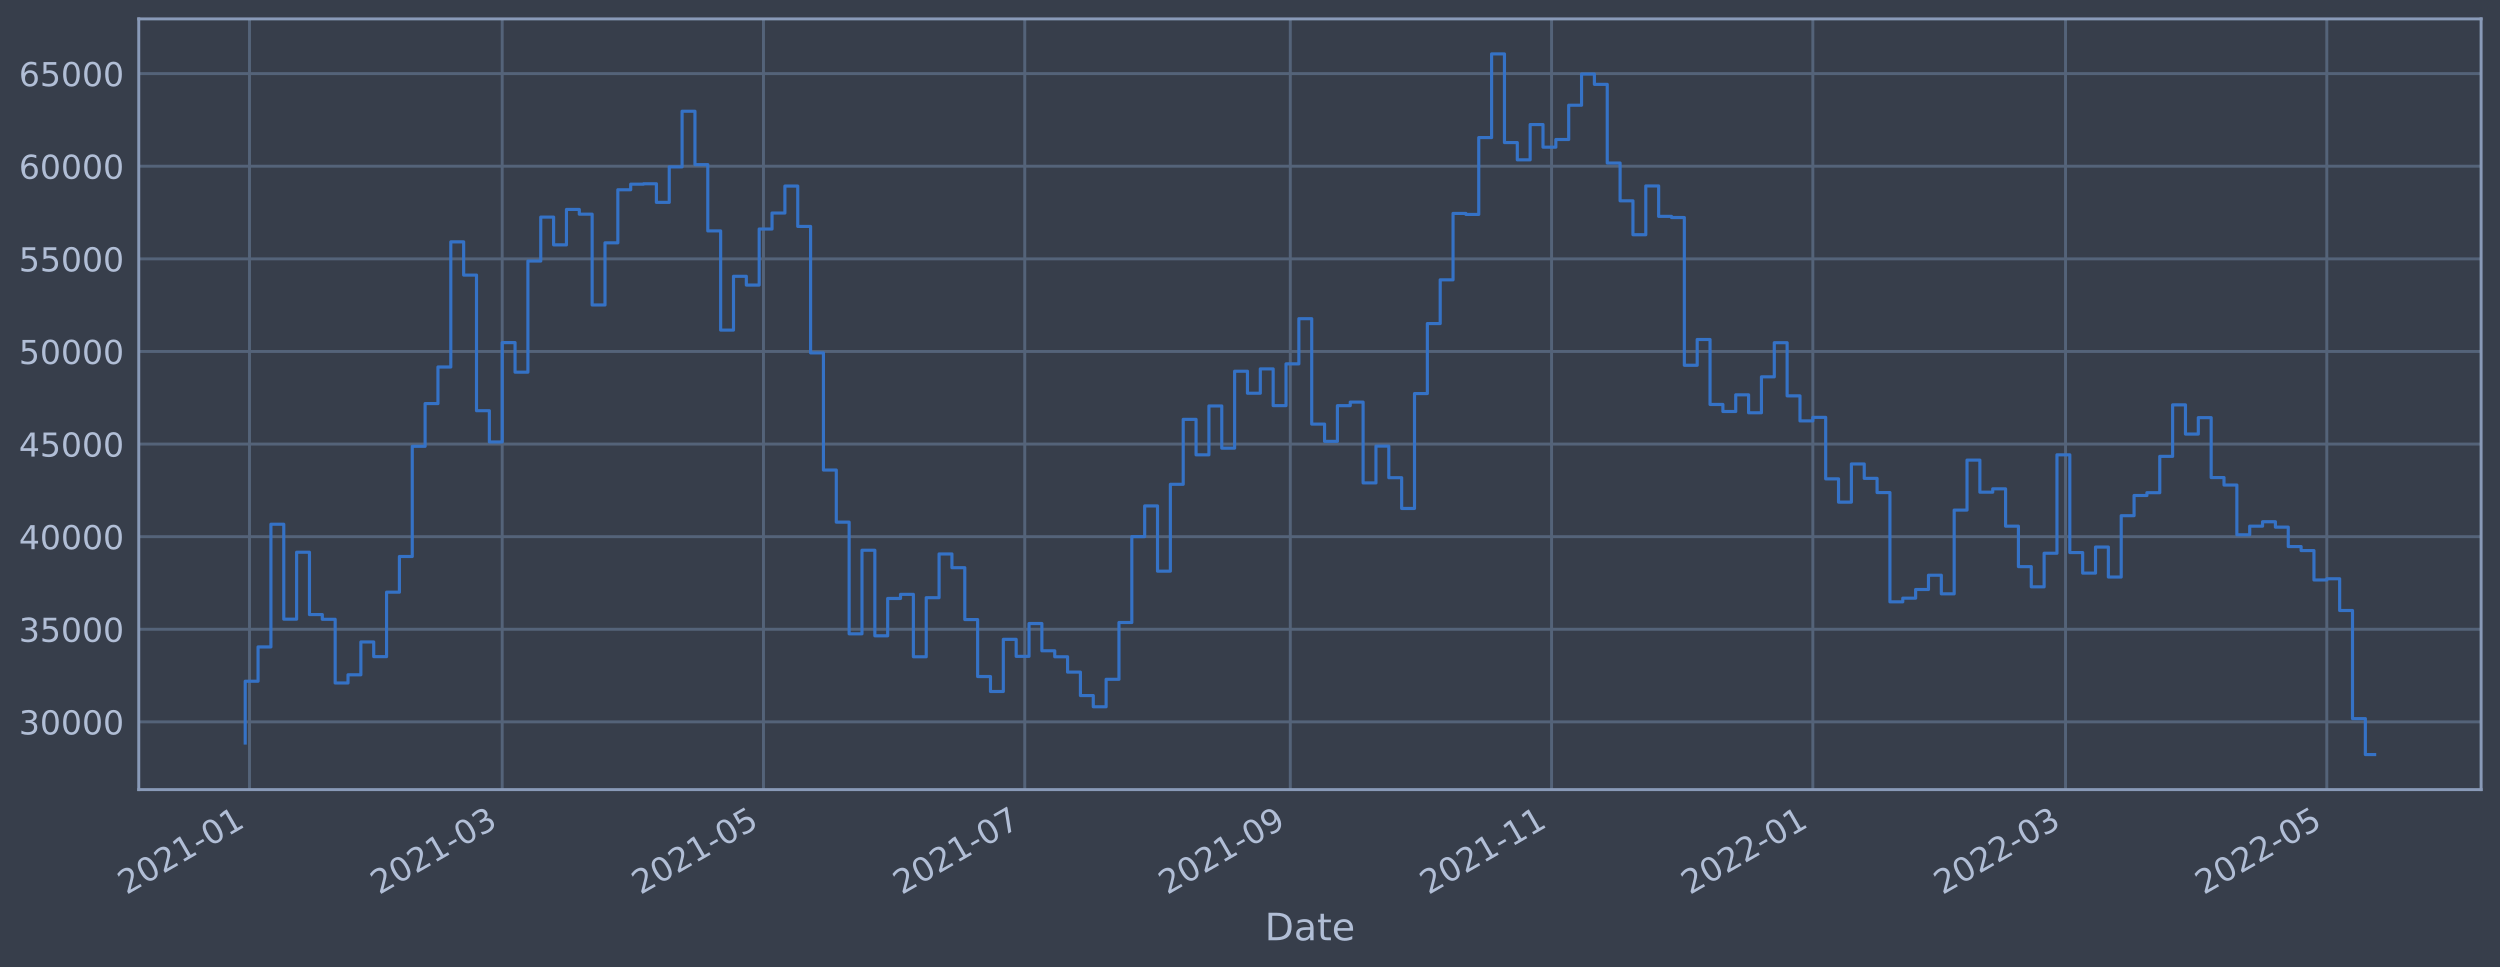
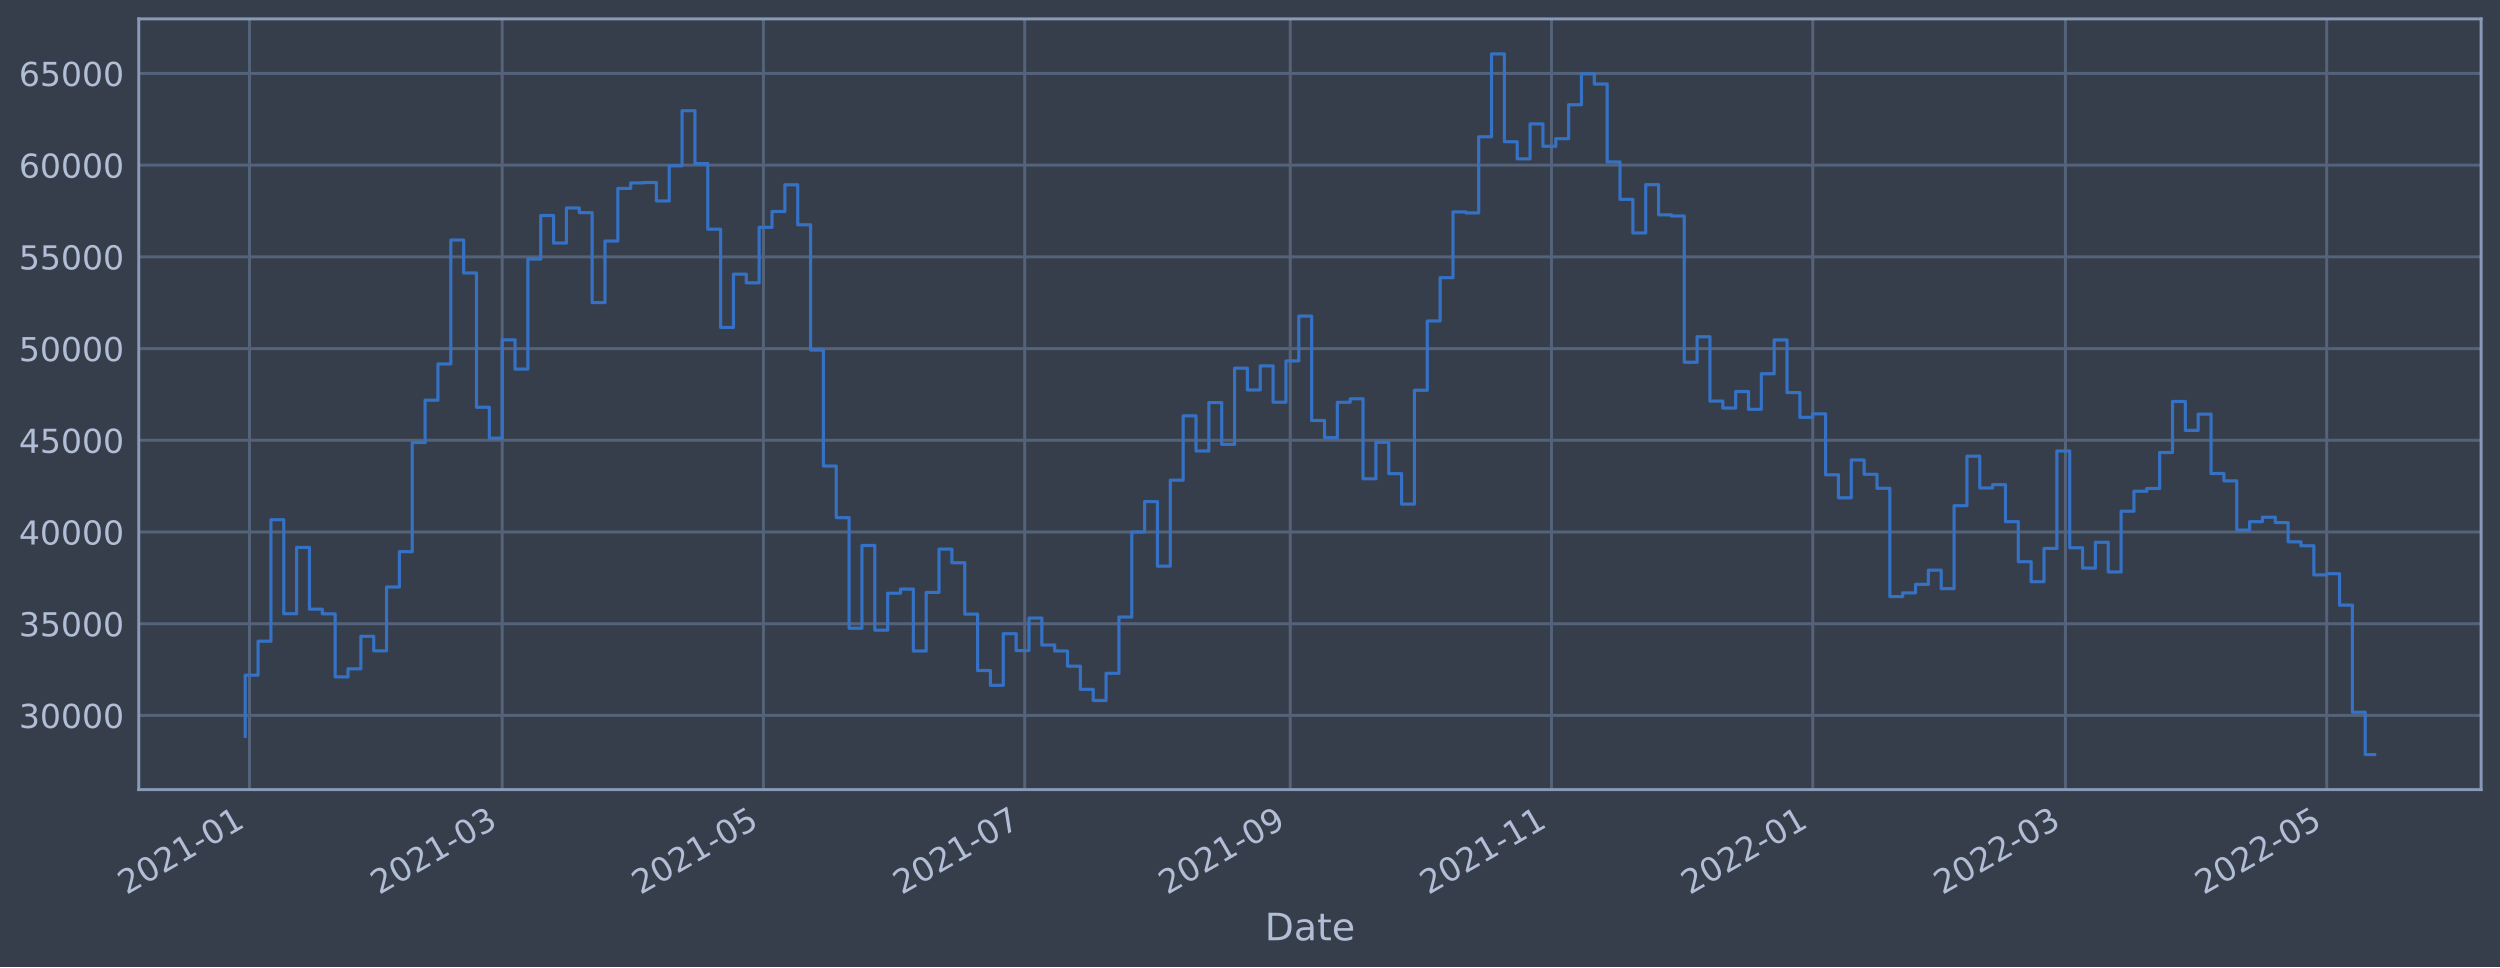
<svg xmlns="http://www.w3.org/2000/svg" xmlns:xlink="http://www.w3.org/1999/xlink" width="952.884pt" height="368.58pt" viewBox="0 0 952.884 368.58" version="1.1">
  <defs>
    <style type="text/css">*{stroke-linejoin: round; stroke-linecap: butt}</style>
  </defs>
  <g id="figure_1">
    <g id="patch_1">
      <path d="M 0 368.58  L 952.884 368.58  L 952.884 0  L 0 0  z " style="fill: #373e4b" />
    </g>
    <g id="axes_1">
      <g id="patch_2">
        <path d="M 52.884 300.96  L 945.684 300.96  L 945.684 7.2  L 52.884 7.2  z " style="fill: #373e4b" />
      </g>
      <g id="matplotlib.axis_1">
        <g id="xtick_1">
          <g id="line2d_1">
-             <path d="M 95.098 300.96  L 95.098 7.2  " clip-path="url(#p8a7391a0d3)" style="fill: none; stroke: #546379; stroke-width: 1.12; stroke-linecap: square" />
+             <path d="M 95.098 300.96  L 95.098 7.2  " clip-path="url(#p2699e6cc40)" style="fill: none; stroke: #546379; stroke-width: 1.12; stroke-linecap: square" />
          </g>
          <g id="line2d_2" />
          <g id="text_1">
-             <g style="fill: #b1bed6" transform="translate(48.19481 341.1745)rotate(-30)scale(0.126 -0.126)">
+             <g style="fill: #b1bed6" transform="translate(48.19472 341.1745)rotate(-30)scale(0.126 -0.126)">
              <defs>
                <path id="DejaVuSans-32" d="M 1228 531  L 3431 531  L 3431 0  L 469 0  L 469 531  Q 828 903 1448 1529  Q 2069 2156 2228 2338  Q 2531 2678 2651 2914  Q 2772 3150 2772 3378  Q 2772 3750 2511 3984  Q 2250 4219 1831 4219  Q 1534 4219 1204 4116  Q 875 4013 500 3803  L 500 4441  Q 881 4594 1212 4672  Q 1544 4750 1819 4750  Q 2544 4750 2975 4387  Q 3406 4025 3406 3419  Q 3406 3131 3298 2873  Q 3191 2616 2906 2266  Q 2828 2175 2409 1742  Q 1991 1309 1228 531  z " transform="scale(0.015625)" />
                <path id="DejaVuSans-30" d="M 2034 4250  Q 1547 4250 1301 3770  Q 1056 3291 1056 2328  Q 1056 1369 1301 889  Q 1547 409 2034 409  Q 2525 409 2770 889  Q 3016 1369 3016 2328  Q 3016 3291 2770 3770  Q 2525 4250 2034 4250  z M 2034 4750  Q 2819 4750 3233 4129  Q 3647 3509 3647 2328  Q 3647 1150 3233 529  Q 2819 -91 2034 -91  Q 1250 -91 836 529  Q 422 1150 422 2328  Q 422 3509 836 4129  Q 1250 4750 2034 4750  z " transform="scale(0.015625)" />
                <path id="DejaVuSans-31" d="M 794 531  L 1825 531  L 1825 4091  L 703 3866  L 703 4441  L 1819 4666  L 2450 4666  L 2450 531  L 3481 531  L 3481 0  L 794 0  L 794 531  z " transform="scale(0.015625)" />
                <path id="DejaVuSans-2d" d="M 313 2009  L 1997 2009  L 1997 1497  L 313 1497  L 313 2009  z " transform="scale(0.015625)" />
              </defs>
              <use xlink:href="#DejaVuSans-32" />
              <use xlink:href="#DejaVuSans-30" x="63.623" />
              <use xlink:href="#DejaVuSans-32" x="127.246" />
              <use xlink:href="#DejaVuSans-31" x="190.869" />
              <use xlink:href="#DejaVuSans-2d" x="254.492" />
              <use xlink:href="#DejaVuSans-30" x="290.576" />
              <use xlink:href="#DejaVuSans-31" x="354.199" />
            </g>
          </g>
        </g>
        <g id="xtick_2">
          <g id="line2d_3">
-             <path d="M 191.417 300.96  L 191.417 7.2  " clip-path="url(#p8a7391a0d3)" style="fill: none; stroke: #546379; stroke-width: 1.12; stroke-linecap: square" />
+             <path d="M 191.411 300.96  L 191.411 7.2  " clip-path="url(#p2699e6cc40)" style="fill: none; stroke: #546379; stroke-width: 1.12; stroke-linecap: square" />
          </g>
          <g id="line2d_4" />
          <g id="text_2">
-             <g style="fill: #b1bed6" transform="translate(144.5134 341.1745)rotate(-30)scale(0.126 -0.126)">
+             <g style="fill: #b1bed6" transform="translate(144.5076 341.1745)rotate(-30)scale(0.126 -0.126)">
              <defs>
                <path id="DejaVuSans-33" d="M 2597 2516  Q 3050 2419 3304 2112  Q 3559 1806 3559 1356  Q 3559 666 3084 287  Q 2609 -91 1734 -91  Q 1441 -91 1130 -33  Q 819 25 488 141  L 488 750  Q 750 597 1062 519  Q 1375 441 1716 441  Q 2309 441 2620 675  Q 2931 909 2931 1356  Q 2931 1769 2642 2001  Q 2353 2234 1838 2234  L 1294 2234  L 1294 2753  L 1863 2753  Q 2328 2753 2575 2939  Q 2822 3125 2822 3475  Q 2822 3834 2567 4026  Q 2313 4219 1838 4219  Q 1578 4219 1281 4162  Q 984 4106 628 3988  L 628 4550  Q 988 4650 1302 4700  Q 1616 4750 1894 4750  Q 2613 4750 3031 4423  Q 3450 4097 3450 3541  Q 3450 3153 3228 2886  Q 3006 2619 2597 2516  z " transform="scale(0.015625)" />
              </defs>
              <use xlink:href="#DejaVuSans-32" />
              <use xlink:href="#DejaVuSans-30" x="63.623" />
              <use xlink:href="#DejaVuSans-32" x="127.246" />
              <use xlink:href="#DejaVuSans-31" x="190.869" />
              <use xlink:href="#DejaVuSans-2d" x="254.492" />
              <use xlink:href="#DejaVuSans-30" x="290.576" />
              <use xlink:href="#DejaVuSans-33" x="354.199" />
            </g>
          </g>
        </g>
        <g id="xtick_3">
          <g id="line2d_5">
-             <path d="M 291 300.96  L 291 7.2  " clip-path="url(#p8a7391a0d3)" style="fill: none; stroke: #546379; stroke-width: 1.12; stroke-linecap: square" />
+             <path d="M 290.989 300.96  L 290.989 7.2  " clip-path="url(#p2699e6cc40)" style="fill: none; stroke: #546379; stroke-width: 1.12; stroke-linecap: square" />
          </g>
          <g id="line2d_6" />
          <g id="text_3">
-             <g style="fill: #b1bed6" transform="translate(244.0971 341.1745)rotate(-30)scale(0.126 -0.126)">
+             <g style="fill: #b1bed6" transform="translate(244.0852 341.1745)rotate(-30)scale(0.126 -0.126)">
              <defs>
                <path id="DejaVuSans-35" d="M 691 4666  L 3169 4666  L 3169 4134  L 1269 4134  L 1269 2991  Q 1406 3038 1543 3061  Q 1681 3084 1819 3084  Q 2600 3084 3056 2656  Q 3513 2228 3513 1497  Q 3513 744 3044 326  Q 2575 -91 1722 -91  Q 1428 -91 1123 -41  Q 819 9 494 109  L 494 744  Q 775 591 1075 516  Q 1375 441 1709 441  Q 2250 441 2565 725  Q 2881 1009 2881 1497  Q 2881 1984 2565 2268  Q 2250 2553 1709 2553  Q 1456 2553 1204 2497  Q 953 2441 691 2322  L 691 4666  z " transform="scale(0.015625)" />
              </defs>
              <use xlink:href="#DejaVuSans-32" />
              <use xlink:href="#DejaVuSans-30" x="63.623" />
              <use xlink:href="#DejaVuSans-32" x="127.246" />
              <use xlink:href="#DejaVuSans-31" x="190.869" />
              <use xlink:href="#DejaVuSans-2d" x="254.492" />
              <use xlink:href="#DejaVuSans-30" x="290.576" />
              <use xlink:href="#DejaVuSans-35" x="354.199" />
            </g>
          </g>
        </g>
        <g id="xtick_4">
          <g id="line2d_7">
-             <path d="M 390.584 300.96  L 390.584 7.2  " clip-path="url(#p8a7391a0d3)" style="fill: none; stroke: #546379; stroke-width: 1.12; stroke-linecap: square" />
+             <path d="M 390.566 300.96  L 390.566 7.2  " clip-path="url(#p2699e6cc40)" style="fill: none; stroke: #546379; stroke-width: 1.12; stroke-linecap: square" />
          </g>
          <g id="line2d_8" />
          <g id="text_4">
-             <g style="fill: #b1bed6" transform="translate(343.6808 341.1745)rotate(-30)scale(0.126 -0.126)">
+             <g style="fill: #b1bed6" transform="translate(343.6629 341.1745)rotate(-30)scale(0.126 -0.126)">
              <defs>
                <path id="DejaVuSans-37" d="M 525 4666  L 3525 4666  L 3525 4397  L 1831 0  L 1172 0  L 2766 4134  L 525 4134  L 525 4666  z " transform="scale(0.015625)" />
              </defs>
              <use xlink:href="#DejaVuSans-32" />
              <use xlink:href="#DejaVuSans-30" x="63.623" />
              <use xlink:href="#DejaVuSans-32" x="127.246" />
              <use xlink:href="#DejaVuSans-31" x="190.869" />
              <use xlink:href="#DejaVuSans-2d" x="254.492" />
              <use xlink:href="#DejaVuSans-30" x="290.576" />
              <use xlink:href="#DejaVuSans-37" x="354.199" />
            </g>
          </g>
        </g>
        <g id="xtick_5">
          <g id="line2d_9">
-             <path d="M 491.8 300.96  L 491.8 7.2  " clip-path="url(#p8a7391a0d3)" style="fill: none; stroke: #546379; stroke-width: 1.12; stroke-linecap: square" />
+             <path d="M 491.776 300.96  L 491.776 7.2  " clip-path="url(#p2699e6cc40)" style="fill: none; stroke: #546379; stroke-width: 1.12; stroke-linecap: square" />
          </g>
          <g id="line2d_10" />
          <g id="text_5">
-             <g style="fill: #b1bed6" transform="translate(444.897 341.1745)rotate(-30)scale(0.126 -0.126)">
+             <g style="fill: #b1bed6" transform="translate(444.873 341.1745)rotate(-30)scale(0.126 -0.126)">
              <defs>
                <path id="DejaVuSans-39" d="M 703 97  L 703 672  Q 941 559 1184 500  Q 1428 441 1663 441  Q 2288 441 2617 861  Q 2947 1281 2994 2138  Q 2813 1869 2534 1725  Q 2256 1581 1919 1581  Q 1219 1581 811 2004  Q 403 2428 403 3163  Q 403 3881 828 4315  Q 1253 4750 1959 4750  Q 2769 4750 3195 4129  Q 3622 3509 3622 2328  Q 3622 1225 3098 567  Q 2575 -91 1691 -91  Q 1453 -91 1209 -44  Q 966 3 703 97  z M 1959 2075  Q 2384 2075 2632 2365  Q 2881 2656 2881 3163  Q 2881 3666 2632 3958  Q 2384 4250 1959 4250  Q 1534 4250 1286 3958  Q 1038 3666 1038 3163  Q 1038 2656 1286 2365  Q 1534 2075 1959 2075  z " transform="scale(0.015625)" />
              </defs>
              <use xlink:href="#DejaVuSans-32" />
              <use xlink:href="#DejaVuSans-30" x="63.623" />
              <use xlink:href="#DejaVuSans-32" x="127.246" />
              <use xlink:href="#DejaVuSans-31" x="190.869" />
              <use xlink:href="#DejaVuSans-2d" x="254.492" />
              <use xlink:href="#DejaVuSans-30" x="290.576" />
              <use xlink:href="#DejaVuSans-39" x="354.199" />
            </g>
          </g>
        </g>
        <g id="xtick_6">
          <g id="line2d_11">
-             <path d="M 591.384 300.96  L 591.384 7.2  " clip-path="url(#p8a7391a0d3)" style="fill: none; stroke: #546379; stroke-width: 1.12; stroke-linecap: square" />
+             <path d="M 591.354 300.96  L 591.354 7.2  " clip-path="url(#p2699e6cc40)" style="fill: none; stroke: #546379; stroke-width: 1.12; stroke-linecap: square" />
          </g>
          <g id="line2d_12" />
          <g id="text_6">
-             <g style="fill: #b1bed6" transform="translate(544.4806 341.1745)rotate(-30)scale(0.126 -0.126)">
+             <g style="fill: #b1bed6" transform="translate(544.4507 341.1745)rotate(-30)scale(0.126 -0.126)">
              <use xlink:href="#DejaVuSans-32" />
              <use xlink:href="#DejaVuSans-30" x="63.623" />
              <use xlink:href="#DejaVuSans-32" x="127.246" />
              <use xlink:href="#DejaVuSans-31" x="190.869" />
              <use xlink:href="#DejaVuSans-2d" x="254.492" />
              <use xlink:href="#DejaVuSans-31" x="290.576" />
              <use xlink:href="#DejaVuSans-31" x="354.199" />
            </g>
          </g>
        </g>
        <g id="xtick_7">
          <g id="line2d_13">
-             <path d="M 690.968 300.96  L 690.968 7.2  " clip-path="url(#p8a7391a0d3)" style="fill: none; stroke: #546379; stroke-width: 1.12; stroke-linecap: square" />
+             <path d="M 690.932 300.96  L 690.932 7.2  " clip-path="url(#p2699e6cc40)" style="fill: none; stroke: #546379; stroke-width: 1.12; stroke-linecap: square" />
          </g>
          <g id="line2d_14" />
          <g id="text_7">
-             <g style="fill: #b1bed6" transform="translate(644.0643 341.1745)rotate(-30)scale(0.126 -0.126)">
+             <g style="fill: #b1bed6" transform="translate(644.0284 341.1745)rotate(-30)scale(0.126 -0.126)">
              <use xlink:href="#DejaVuSans-32" />
              <use xlink:href="#DejaVuSans-30" x="63.623" />
              <use xlink:href="#DejaVuSans-32" x="127.246" />
              <use xlink:href="#DejaVuSans-32" x="190.869" />
              <use xlink:href="#DejaVuSans-2d" x="254.492" />
              <use xlink:href="#DejaVuSans-30" x="290.576" />
              <use xlink:href="#DejaVuSans-31" x="354.199" />
            </g>
          </g>
        </g>
        <g id="xtick_8">
          <g id="line2d_15">
-             <path d="M 787.286 300.96  L 787.286 7.2  " clip-path="url(#p8a7391a0d3)" style="fill: none; stroke: #546379; stroke-width: 1.12; stroke-linecap: square" />
+             <path d="M 787.245 300.96  L 787.245 7.2  " clip-path="url(#p2699e6cc40)" style="fill: none; stroke: #546379; stroke-width: 1.12; stroke-linecap: square" />
          </g>
          <g id="line2d_16" />
          <g id="text_8">
-             <g style="fill: #b1bed6" transform="translate(740.3829 341.1745)rotate(-30)scale(0.126 -0.126)">
+             <g style="fill: #b1bed6" transform="translate(740.3413 341.1745)rotate(-30)scale(0.126 -0.126)">
              <use xlink:href="#DejaVuSans-32" />
              <use xlink:href="#DejaVuSans-30" x="63.623" />
              <use xlink:href="#DejaVuSans-32" x="127.246" />
              <use xlink:href="#DejaVuSans-32" x="190.869" />
              <use xlink:href="#DejaVuSans-2d" x="254.492" />
              <use xlink:href="#DejaVuSans-30" x="290.576" />
              <use xlink:href="#DejaVuSans-33" x="354.199" />
            </g>
          </g>
        </g>
        <g id="xtick_9">
          <g id="line2d_17">
-             <path d="M 886.87 300.96  L 886.87 7.2  " clip-path="url(#p8a7391a0d3)" style="fill: none; stroke: #546379; stroke-width: 1.12; stroke-linecap: square" />
+             <path d="M 886.822 300.96  L 886.822 7.2  " clip-path="url(#p2699e6cc40)" style="fill: none; stroke: #546379; stroke-width: 1.12; stroke-linecap: square" />
          </g>
          <g id="line2d_18" />
          <g id="text_9">
-             <g style="fill: #b1bed6" transform="translate(839.9666 341.1745)rotate(-30)scale(0.126 -0.126)">
+             <g style="fill: #b1bed6" transform="translate(839.9189 341.1745)rotate(-30)scale(0.126 -0.126)">
              <use xlink:href="#DejaVuSans-32" />
              <use xlink:href="#DejaVuSans-30" x="63.623" />
              <use xlink:href="#DejaVuSans-32" x="127.246" />
              <use xlink:href="#DejaVuSans-32" x="190.869" />
              <use xlink:href="#DejaVuSans-2d" x="254.492" />
              <use xlink:href="#DejaVuSans-30" x="290.576" />
              <use xlink:href="#DejaVuSans-35" x="354.199" />
            </g>
          </g>
        </g>
        <g id="text_10">
          <g style="fill: #b1bed6" transform="translate(482.0746 358.3856)scale(0.144 -0.144)">
            <defs>
              <path id="DejaVuSans-44" d="M 1259 4147  L 1259 519  L 2022 519  Q 2988 519 3436 956  Q 3884 1394 3884 2338  Q 3884 3275 3436 3711  Q 2988 4147 2022 4147  L 1259 4147  z M 628 4666  L 1925 4666  Q 3281 4666 3915 4102  Q 4550 3538 4550 2338  Q 4550 1131 3912 565  Q 3275 0 1925 0  L 628 0  L 628 4666  z " transform="scale(0.015625)" />
              <path id="DejaVuSans-61" d="M 2194 1759  Q 1497 1759 1228 1600  Q 959 1441 959 1056  Q 959 750 1161 570  Q 1363 391 1709 391  Q 2188 391 2477 730  Q 2766 1069 2766 1631  L 2766 1759  L 2194 1759  z M 3341 1997  L 3341 0  L 2766 0  L 2766 531  Q 2569 213 2275 61  Q 1981 -91 1556 -91  Q 1019 -91 701 211  Q 384 513 384 1019  Q 384 1609 779 1909  Q 1175 2209 1959 2209  L 2766 2209  L 2766 2266  Q 2766 2663 2505 2880  Q 2244 3097 1772 3097  Q 1472 3097 1187 3025  Q 903 2953 641 2809  L 641 3341  Q 956 3463 1253 3523  Q 1550 3584 1831 3584  Q 2591 3584 2966 3190  Q 3341 2797 3341 1997  z " transform="scale(0.015625)" />
              <path id="DejaVuSans-74" d="M 1172 4494  L 1172 3500  L 2356 3500  L 2356 3053  L 1172 3053  L 1172 1153  Q 1172 725 1289 603  Q 1406 481 1766 481  L 2356 481  L 2356 0  L 1766 0  Q 1100 0 847 248  Q 594 497 594 1153  L 594 3053  L 172 3053  L 172 3500  L 594 3500  L 594 4494  L 1172 4494  z " transform="scale(0.015625)" />
              <path id="DejaVuSans-65" d="M 3597 1894  L 3597 1613  L 953 1613  Q 991 1019 1311 708  Q 1631 397 2203 397  Q 2534 397 2845 478  Q 3156 559 3463 722  L 3463 178  Q 3153 47 2828 -22  Q 2503 -91 2169 -91  Q 1331 -91 842 396  Q 353 884 353 1716  Q 353 2575 817 3079  Q 1281 3584 2069 3584  Q 2775 3584 3186 3129  Q 3597 2675 3597 1894  z M 3022 2063  Q 3016 2534 2758 2815  Q 2500 3097 2075 3097  Q 1594 3097 1305 2825  Q 1016 2553 972 2059  L 3022 2063  z " transform="scale(0.015625)" />
            </defs>
            <use xlink:href="#DejaVuSans-44" />
            <use xlink:href="#DejaVuSans-61" x="77.002" />
            <use xlink:href="#DejaVuSans-74" x="138.281" />
            <use xlink:href="#DejaVuSans-65" x="177.49" />
          </g>
        </g>
      </g>
      <g id="matplotlib.axis_2">
        <g id="ytick_1">
          <g id="line2d_19">
-             <path d="M 52.884 275.145  L 945.684 275.145  " clip-path="url(#p8a7391a0d3)" style="fill: none; stroke: #546379; stroke-width: 1.12; stroke-linecap: square" />
+             <path d="M 52.884 272.69  L 945.684 272.69  " clip-path="url(#p2699e6cc40)" style="fill: none; stroke: #546379; stroke-width: 1.12; stroke-linecap: square" />
          </g>
          <g id="line2d_20" />
          <g id="text_11">
-             <g style="fill: #b1bed6" transform="translate(7.2 279.9323)scale(0.126 -0.126)">
+             <g style="fill: #b1bed6" transform="translate(7.2 277.4771)scale(0.126 -0.126)">
              <use xlink:href="#DejaVuSans-33" />
              <use xlink:href="#DejaVuSans-30" x="63.623" />
              <use xlink:href="#DejaVuSans-30" x="127.246" />
              <use xlink:href="#DejaVuSans-30" x="190.869" />
              <use xlink:href="#DejaVuSans-30" x="254.492" />
            </g>
          </g>
        </g>
        <g id="ytick_2">
          <g id="line2d_21">
-             <path d="M 52.884 239.848  L 945.684 239.848  " clip-path="url(#p8a7391a0d3)" style="fill: none; stroke: #546379; stroke-width: 1.12; stroke-linecap: square" />
+             <path d="M 52.884 237.733  L 945.684 237.733  " clip-path="url(#p2699e6cc40)" style="fill: none; stroke: #546379; stroke-width: 1.12; stroke-linecap: square" />
          </g>
          <g id="line2d_22" />
          <g id="text_12">
-             <g style="fill: #b1bed6" transform="translate(7.2 244.6345)scale(0.126 -0.126)">
+             <g style="fill: #b1bed6" transform="translate(7.2 242.5197)scale(0.126 -0.126)">
              <use xlink:href="#DejaVuSans-33" />
              <use xlink:href="#DejaVuSans-35" x="63.623" />
              <use xlink:href="#DejaVuSans-30" x="127.246" />
              <use xlink:href="#DejaVuSans-30" x="190.869" />
              <use xlink:href="#DejaVuSans-30" x="254.492" />
            </g>
          </g>
        </g>
        <g id="ytick_3">
          <g id="line2d_23">
-             <path d="M 52.884 204.55  L 945.684 204.55  " clip-path="url(#p8a7391a0d3)" style="fill: none; stroke: #546379; stroke-width: 1.12; stroke-linecap: square" />
+             <path d="M 52.884 202.775  L 945.684 202.775  " clip-path="url(#p2699e6cc40)" style="fill: none; stroke: #546379; stroke-width: 1.12; stroke-linecap: square" />
          </g>
          <g id="line2d_24" />
          <g id="text_13">
-             <g style="fill: #b1bed6" transform="translate(7.2 209.3368)scale(0.126 -0.126)">
+             <g style="fill: #b1bed6" transform="translate(7.2 207.5624)scale(0.126 -0.126)">
              <defs>
                <path id="DejaVuSans-34" d="M 2419 4116  L 825 1625  L 2419 1625  L 2419 4116  z M 2253 4666  L 3047 4666  L 3047 1625  L 3713 1625  L 3713 1100  L 3047 1100  L 3047 0  L 2419 0  L 2419 1100  L 313 1100  L 313 1709  L 2253 4666  z " transform="scale(0.015625)" />
              </defs>
              <use xlink:href="#DejaVuSans-34" />
              <use xlink:href="#DejaVuSans-30" x="63.623" />
              <use xlink:href="#DejaVuSans-30" x="127.246" />
              <use xlink:href="#DejaVuSans-30" x="190.869" />
              <use xlink:href="#DejaVuSans-30" x="254.492" />
            </g>
          </g>
        </g>
        <g id="ytick_4">
          <g id="line2d_25">
-             <path d="M 52.884 169.252  L 945.684 169.252  " clip-path="url(#p8a7391a0d3)" style="fill: none; stroke: #546379; stroke-width: 1.12; stroke-linecap: square" />
+             <path d="M 52.884 167.818  L 945.684 167.818  " clip-path="url(#p2699e6cc40)" style="fill: none; stroke: #546379; stroke-width: 1.12; stroke-linecap: square" />
          </g>
          <g id="line2d_26" />
          <g id="text_14">
-             <g style="fill: #b1bed6" transform="translate(7.2 174.039)scale(0.126 -0.126)">
+             <g style="fill: #b1bed6" transform="translate(7.2 172.605)scale(0.126 -0.126)">
              <use xlink:href="#DejaVuSans-34" />
              <use xlink:href="#DejaVuSans-35" x="63.623" />
              <use xlink:href="#DejaVuSans-30" x="127.246" />
              <use xlink:href="#DejaVuSans-30" x="190.869" />
              <use xlink:href="#DejaVuSans-30" x="254.492" />
            </g>
          </g>
        </g>
        <g id="ytick_5">
          <g id="line2d_27">
-             <path d="M 52.884 133.954  L 945.684 133.954  " clip-path="url(#p8a7391a0d3)" style="fill: none; stroke: #546379; stroke-width: 1.12; stroke-linecap: square" />
+             <path d="M 52.884 132.861  L 945.684 132.861  " clip-path="url(#p2699e6cc40)" style="fill: none; stroke: #546379; stroke-width: 1.12; stroke-linecap: square" />
          </g>
          <g id="line2d_28" />
          <g id="text_15">
-             <g style="fill: #b1bed6" transform="translate(7.2 138.7413)scale(0.126 -0.126)">
+             <g style="fill: #b1bed6" transform="translate(7.2 137.6477)scale(0.126 -0.126)">
              <use xlink:href="#DejaVuSans-35" />
              <use xlink:href="#DejaVuSans-30" x="63.623" />
              <use xlink:href="#DejaVuSans-30" x="127.246" />
              <use xlink:href="#DejaVuSans-30" x="190.869" />
              <use xlink:href="#DejaVuSans-30" x="254.492" />
            </g>
          </g>
        </g>
        <g id="ytick_6">
          <g id="line2d_29">
-             <path d="M 52.884 98.656  L 945.684 98.656  " clip-path="url(#p8a7391a0d3)" style="fill: none; stroke: #546379; stroke-width: 1.12; stroke-linecap: square" />
+             <path d="M 52.884 97.903  L 945.684 97.903  " clip-path="url(#p2699e6cc40)" style="fill: none; stroke: #546379; stroke-width: 1.12; stroke-linecap: square" />
          </g>
          <g id="line2d_30" />
          <g id="text_16">
-             <g style="fill: #b1bed6" transform="translate(7.2 103.4435)scale(0.126 -0.126)">
+             <g style="fill: #b1bed6" transform="translate(7.2 102.6903)scale(0.126 -0.126)">
              <use xlink:href="#DejaVuSans-35" />
              <use xlink:href="#DejaVuSans-35" x="63.623" />
              <use xlink:href="#DejaVuSans-30" x="127.246" />
              <use xlink:href="#DejaVuSans-30" x="190.869" />
              <use xlink:href="#DejaVuSans-30" x="254.492" />
            </g>
          </g>
        </g>
        <g id="ytick_7">
          <g id="line2d_31">
-             <path d="M 52.884 63.359  L 945.684 63.359  " clip-path="url(#p8a7391a0d3)" style="fill: none; stroke: #546379; stroke-width: 1.12; stroke-linecap: square" />
+             <path d="M 52.884 62.946  L 945.684 62.946  " clip-path="url(#p2699e6cc40)" style="fill: none; stroke: #546379; stroke-width: 1.12; stroke-linecap: square" />
          </g>
          <g id="line2d_32" />
          <g id="text_17">
-             <g style="fill: #b1bed6" transform="translate(7.2 68.14575)scale(0.126 -0.126)">
+             <g style="fill: #b1bed6" transform="translate(7.2 67.73295)scale(0.126 -0.126)">
              <defs>
                <path id="DejaVuSans-36" d="M 2113 2584  Q 1688 2584 1439 2293  Q 1191 2003 1191 1497  Q 1191 994 1439 701  Q 1688 409 2113 409  Q 2538 409 2786 701  Q 3034 994 3034 1497  Q 3034 2003 2786 2293  Q 2538 2584 2113 2584  z M 3366 4563  L 3366 3988  Q 3128 4100 2886 4159  Q 2644 4219 2406 4219  Q 1781 4219 1451 3797  Q 1122 3375 1075 2522  Q 1259 2794 1537 2939  Q 1816 3084 2150 3084  Q 2853 3084 3261 2657  Q 3669 2231 3669 1497  Q 3669 778 3244 343  Q 2819 -91 2113 -91  Q 1303 -91 875 529  Q 447 1150 447 2328  Q 447 3434 972 4092  Q 1497 4750 2381 4750  Q 2619 4750 2861 4703  Q 3103 4656 3366 4563  z " transform="scale(0.015625)" />
              </defs>
              <use xlink:href="#DejaVuSans-36" />
              <use xlink:href="#DejaVuSans-30" x="63.623" />
              <use xlink:href="#DejaVuSans-30" x="127.246" />
              <use xlink:href="#DejaVuSans-30" x="190.869" />
              <use xlink:href="#DejaVuSans-30" x="254.492" />
            </g>
          </g>
        </g>
        <g id="ytick_8">
          <g id="line2d_33">
-             <path d="M 52.884 28.061  L 945.684 28.061  " clip-path="url(#p8a7391a0d3)" style="fill: none; stroke: #546379; stroke-width: 1.12; stroke-linecap: square" />
+             <path d="M 52.884 27.989  L 945.684 27.989  " clip-path="url(#p2699e6cc40)" style="fill: none; stroke: #546379; stroke-width: 1.12; stroke-linecap: square" />
          </g>
          <g id="line2d_34" />
          <g id="text_18">
-             <g style="fill: #b1bed6" transform="translate(7.2 32.848)scale(0.126 -0.126)">
+             <g style="fill: #b1bed6" transform="translate(7.2 32.77559)scale(0.126 -0.126)">
              <use xlink:href="#DejaVuSans-36" />
              <use xlink:href="#DejaVuSans-35" x="63.623" />
              <use xlink:href="#DejaVuSans-30" x="127.246" />
              <use xlink:href="#DejaVuSans-30" x="190.869" />
              <use xlink:href="#DejaVuSans-30" x="254.492" />
            </g>
          </g>
        </g>
      </g>
      <g id="line2d_35">
-         <path d="M 93.466 283.217  L 93.466 259.646  L 98.363 259.646  L 98.363 246.578  L 103.261 246.578  L 103.261 199.818  L 108.158 199.818  L 108.158 236  L 113.056 236  L 113.056 210.491  L 117.953 210.491  L 117.953 234.249  L 122.851 234.249  L 122.851 236.043  L 127.748 236.043  L 127.748 260.322  L 132.646 260.322  L 132.646 257.201  L 137.544 257.201  L 137.544 244.689  L 142.441 244.689  L 142.441 250.275  L 147.339 250.275  L 147.339 225.714  L 152.236 225.714  L 152.236 212.117  L 157.134 212.117  L 157.134 170.112  L 162.031 170.112  L 162.031 153.826  L 166.929 153.826  L 166.929 139.884  L 171.826 139.884  L 171.826 92.186  L 176.724 92.186  L 176.724 104.845  L 181.622 104.845  L 181.622 156.542  L 186.519 156.542  L 186.519 168.448  L 191.417 168.448  L 191.417 130.582  L 196.314 130.582  L 196.314 141.85  L 201.212 141.85  L 201.212 99.493  L 206.109 99.493  L 206.109 82.749  L 211.007 82.749  L 211.007 93.329  L 215.905 93.329  L 215.905 79.836  L 220.802 79.836  L 220.802 81.635  L 225.7 81.635  L 225.7 116.247  L 230.597 116.247  L 230.597 92.558  L 235.495 92.558  L 235.495 72.323  L 240.392 72.323  L 240.392 70.197  L 245.29 70.197  L 245.29 70.036  L 250.187 70.036  L 250.187 77.135  L 255.085 77.135  L 255.085 63.607  L 259.983 63.607  L 259.983 42.398  L 264.88 42.398  L 264.88 62.744  L 269.778 62.744  L 269.778 88.011  L 274.675 88.011  L 274.675 125.814  L 279.573 125.814  L 279.573 105.316  L 284.47 105.316  L 284.47 108.652  L 289.368 108.652  L 289.368 87.287  L 294.265 87.287  L 294.265 81.197  L 299.163 81.197  L 299.163 70.921  L 304.061 70.921  L 304.061 86.302  L 308.958 86.302  L 308.958 134.501  L 313.856 134.501  L 313.856 179.162  L 318.753 179.162  L 318.753 199.013  L 323.651 199.013  L 323.651 241.58  L 328.548 241.58  L 328.548 209.731  L 333.446 209.731  L 333.446 242.335  L 338.343 242.335  L 338.343 228.11  L 343.241 228.11  L 343.241 226.537  L 348.139 226.537  L 348.139 250.332  L 353.036 250.332  L 353.036 227.814  L 357.934 227.814  L 357.934 211.138  L 362.831 211.138  L 362.831 216.375  L 367.729 216.375  L 367.729 236.147  L 372.626 236.147  L 372.626 257.866  L 377.524 257.866  L 377.524 263.564  L 382.421 263.564  L 382.421 243.683  L 387.319 243.683  L 387.319 250.176  L 392.217 250.176  L 392.217 237.664  L 397.114 237.664  L 397.114 248.043  L 402.012 248.043  L 402.012 250.327  L 406.909 250.327  L 406.909 256.179  L 411.807 256.179  L 411.807 265.112  L 416.704 265.112  L 416.704 269.385  L 421.602 269.385  L 421.602 258.923  L 426.499 258.923  L 426.499 237.269  L 431.397 237.269  L 431.397 204.532  L 436.295 204.532  L 436.295 192.838  L 441.192 192.838  L 441.192 217.695  L 446.09 217.695  L 446.09 184.6  L 450.987 184.6  L 450.987 159.838  L 455.885 159.838  L 455.885 173.362  L 460.782 173.362  L 460.782 154.735  L 465.68 154.735  L 465.68 170.82  L 470.577 170.82  L 470.577 141.494  L 475.475 141.494  L 475.475 149.876  L 480.373 149.876  L 480.373 140.612  L 485.27 140.612  L 485.27 154.605  L 490.168 154.605  L 490.168 138.691  L 495.065 138.691  L 495.065 121.465  L 499.963 121.465  L 499.963 161.639  L 504.86 161.639  L 504.86 168.23  L 509.758 168.23  L 509.758 154.624  L 514.656 154.624  L 514.656 153.272  L 519.553 153.272  L 519.553 184.066  L 524.451 184.066  L 524.451 170.036  L 529.348 170.036  L 529.348 182.082  L 534.246 182.082  L 534.246 193.802  L 539.143 193.802  L 539.143 150  L 544.041 150  L 544.041 123.324  L 548.938 123.324  L 548.938 106.653  L 553.836 106.653  L 553.836 81.346  L 558.734 81.346  L 558.734 81.73  L 563.631 81.73  L 563.631 52.443  L 568.529 52.443  L 568.529 20.553  L 573.426 20.553  L 573.426 54.342  L 578.324 54.342  L 578.324 60.922  L 583.221 60.922  L 583.221 47.481  L 588.119 47.481  L 588.119 56.091  L 593.016 56.091  L 593.016 53.18  L 597.914 53.18  L 597.914 40.11  L 602.812 40.11  L 602.812 28.225  L 607.709 28.225  L 607.709 32.149  L 612.607 32.149  L 612.607 62.143  L 617.504 62.143  L 617.504 76.539  L 622.402 76.539  L 622.402 89.468  L 627.299 89.468  L 627.299 70.874  L 632.197 70.874  L 632.197 82.474  L 637.094 82.474  L 637.094 82.915  L 641.992 82.915  L 641.992 139.222  L 646.89 139.222  L 646.89 129.398  L 651.787 129.398  L 651.787 154.162  L 656.685 154.162  L 656.685 156.848  L 661.582 156.848  L 661.582 150.485  L 666.48 150.485  L 666.48 157.326  L 671.377 157.326  L 671.377 143.637  L 676.275 143.637  L 676.275 130.63  L 681.172 130.63  L 681.172 150.888  L 686.07 150.888  L 686.07 160.431  L 690.968 160.431  L 690.968 159.072  L 695.865 159.072  L 695.865 182.52  L 700.763 182.52  L 700.763 191.388  L 705.66 191.388  L 705.66 176.834  L 710.558 176.834  L 710.558 182.337  L 715.455 182.337  L 715.455 187.738  L 720.353 187.738  L 720.353 229.393  L 725.25 229.393  L 725.25 227.996  L 730.148 227.996  L 730.148 224.692  L 735.046 224.692  L 735.046 219.243  L 739.943 219.243  L 739.943 226.345  L 744.841 226.345  L 744.841 194.416  L 749.738 194.416  L 749.738 175.371  L 754.636 175.371  L 754.636 187.598  L 759.533 187.598  L 759.533 186.329  L 764.431 186.329  L 764.431 200.556  L 769.328 200.556  L 769.328 215.97  L 774.226 215.97  L 774.226 223.671  L 779.124 223.671  L 779.124 210.876  L 784.021 210.876  L 784.021 173.355  L 788.919 173.355  L 788.919 210.612  L 793.816 210.612  L 793.816 218.439  L 798.714 218.439  L 798.714 208.518  L 803.611 208.518  L 803.611 219.937  L 808.509 219.937  L 808.509 196.551  L 813.407 196.551  L 813.407 188.861  L 818.304 188.861  L 818.304 187.8  L 823.202 187.8  L 823.202 173.951  L 828.099 173.951  L 828.099 154.314  L 832.997 154.314  L 832.997 165.445  L 837.894 165.445  L 837.894 159.188  L 842.792 159.188  L 842.792 182.029  L 847.689 182.029  L 847.689 184.87  L 852.587 184.87  L 852.587 203.828  L 857.485 203.828  L 857.485 200.553  L 862.382 200.553  L 862.382 198.862  L 867.28 198.862  L 867.28 200.921  L 872.177 200.921  L 872.177 208.323  L 877.075 208.323  L 877.075 209.849  L 881.972 209.849  L 881.972 221.061  L 886.87 221.061  L 886.87 220.595  L 891.767 220.595  L 891.767 232.696  L 896.665 232.696  L 896.665 273.905  L 901.563 273.905  L 901.563 287.607  L 905.102 287.607  L 905.102 287.607  " clip-path="url(#p8a7391a0d3)" style="fill: none; stroke: #3572c6; stroke-width: 1.2; stroke-linecap: square" />
+         <path d="M 93.466 280.684  L 93.466 257.341  L 98.363 257.341  L 98.363 244.398  L 103.26 244.398  L 103.26 198.089  L 108.157 198.089  L 108.157 233.923  L 113.055 233.923  L 113.055 208.659  L 117.952 208.659  L 117.952 232.188  L 122.849 232.188  L 122.849 233.964  L 127.746 233.964  L 127.746 258.01  L 132.644 258.01  L 132.644 254.919  L 137.541 254.919  L 137.541 242.527  L 142.438 242.527  L 142.438 248.06  L 147.335 248.06  L 147.335 223.735  L 152.233 223.735  L 152.233 210.27  L 157.13 210.27  L 157.13 168.67  L 162.027 168.67  L 162.027 152.54  L 166.925 152.54  L 166.925 138.733  L 171.822 138.733  L 171.822 91.496  L 176.719 91.496  L 176.719 104.032  L 181.616 104.032  L 181.616 155.23  L 186.514 155.23  L 186.514 167.022  L 191.411 167.022  L 191.411 129.521  L 196.308 129.521  L 196.308 140.68  L 201.205 140.68  L 201.205 98.732  L 206.103 98.732  L 206.103 82.15  L 211 82.15  L 211 92.627  L 215.897 92.627  L 215.897 79.265  L 220.794 79.265  L 220.794 81.046  L 225.692 81.046  L 225.692 115.324  L 230.589 115.324  L 230.589 91.863  L 235.486 91.863  L 235.486 71.824  L 240.383 71.824  L 240.383 69.718  L 245.281 69.718  L 245.281 69.559  L 250.178 69.559  L 250.178 76.589  L 255.075 76.589  L 255.075 63.192  L 259.973 63.192  L 259.973 42.187  L 264.87 42.187  L 264.87 62.337  L 269.767 62.337  L 269.767 87.361  L 274.664 87.361  L 274.664 124.799  L 279.562 124.799  L 279.562 104.499  L 284.459 104.499  L 284.459 107.802  L 289.356 107.802  L 289.356 86.644  L 294.253 86.644  L 294.253 80.612  L 299.151 80.612  L 299.151 70.435  L 304.048 70.435  L 304.048 85.668  L 308.945 85.668  L 308.945 133.402  L 313.842 133.402  L 313.842 177.632  L 318.74 177.632  L 318.74 197.292  L 323.637 197.292  L 323.637 239.449  L 328.534 239.449  L 328.534 207.907  L 333.431 207.907  L 333.431 240.196  L 338.329 240.196  L 338.329 226.108  L 343.226 226.108  L 343.226 224.55  L 348.123 224.55  L 348.123 248.116  L 353.021 248.116  L 353.021 225.815  L 357.918 225.815  L 357.918 209.3  L 362.815 209.3  L 362.815 214.487  L 367.712 214.487  L 367.712 234.068  L 372.61 234.068  L 372.61 255.578  L 377.507 255.578  L 377.507 261.22  L 382.404 261.22  L 382.404 241.531  L 387.301 241.531  L 387.301 247.962  L 392.199 247.962  L 392.199 235.57  L 397.096 235.57  L 397.096 245.85  L 401.993 245.85  L 401.993 248.111  L 406.89 248.111  L 406.89 253.907  L 411.788 253.907  L 411.788 262.753  L 416.685 262.753  L 416.685 266.985  L 421.582 266.985  L 421.582 256.624  L 426.479 256.624  L 426.479 235.179  L 431.377 235.179  L 431.377 202.758  L 436.274 202.758  L 436.274 191.176  L 441.171 191.176  L 441.171 215.793  L 446.069 215.793  L 446.069 183.018  L 450.966 183.018  L 450.966 158.495  L 455.863 158.495  L 455.863 171.889  L 460.76 171.889  L 460.76 153.441  L 465.658 153.441  L 465.658 169.371  L 470.555 169.371  L 470.555 140.327  L 475.452 140.327  L 475.452 148.629  L 480.349 148.629  L 480.349 139.455  L 485.247 139.455  L 485.247 153.312  L 490.144 153.312  L 490.144 137.552  L 495.041 137.552  L 495.041 120.492  L 499.938 120.492  L 499.938 160.279  L 504.836 160.279  L 504.836 166.806  L 509.733 166.806  L 509.733 153.331  L 514.63 153.331  L 514.63 151.992  L 519.527 151.992  L 519.527 182.489  L 524.425 182.489  L 524.425 168.594  L 529.322 168.594  L 529.322 180.524  L 534.219 180.524  L 534.219 192.132  L 539.117 192.132  L 539.117 148.752  L 544.014 148.752  L 544.014 122.333  L 548.911 122.333  L 548.911 105.823  L 553.808 105.823  L 553.808 80.76  L 558.706 80.76  L 558.706 81.14  L 563.603 81.14  L 563.603 52.136  L 568.5 52.136  L 568.5 20.553  L 573.397 20.553  L 573.397 54.016  L 578.295 54.016  L 578.295 60.533  L 583.192 60.533  L 583.192 47.221  L 588.089 47.221  L 588.089 55.748  L 592.986 55.748  L 592.986 52.865  L 597.884 52.865  L 597.884 39.921  L 602.781 39.921  L 602.781 28.151  L 607.678 28.151  L 607.678 32.037  L 612.575 32.037  L 612.575 61.742  L 617.473 61.742  L 617.473 75.999  L 622.37 75.999  L 622.37 88.804  L 627.267 88.804  L 627.267 70.389  L 632.165 70.389  L 632.165 81.877  L 637.062 81.877  L 637.062 82.314  L 641.959 82.314  L 641.959 138.077  L 646.856 138.077  L 646.856 128.348  L 651.754 128.348  L 651.754 152.874  L 656.651 152.874  L 656.651 155.533  L 661.548 155.533  L 661.548 149.232  L 666.445 149.232  L 666.445 156.007  L 671.343 156.007  L 671.343 142.45  L 676.24 142.45  L 676.24 129.568  L 681.137 129.568  L 681.137 149.631  L 686.034 149.631  L 686.034 159.082  L 690.932 159.082  L 690.932 157.736  L 695.829 157.736  L 695.829 180.958  L 700.726 180.958  L 700.726 189.74  L 705.623 189.74  L 705.623 175.327  L 710.521 175.327  L 710.521 180.776  L 715.418 180.776  L 715.418 186.125  L 720.315 186.125  L 720.315 227.379  L 725.213 227.379  L 725.213 225.995  L 730.11 225.995  L 730.11 222.723  L 735.007 222.723  L 735.007 217.327  L 739.904 217.327  L 739.904 224.36  L 744.802 224.36  L 744.802 192.74  L 749.699 192.74  L 749.699 173.878  L 754.596 173.878  L 754.596 185.987  L 759.493 185.987  L 759.493 184.731  L 764.391 184.731  L 764.391 198.82  L 769.288 198.82  L 769.288 214.085  L 774.185 214.085  L 774.185 221.712  L 779.082 221.712  L 779.082 209.04  L 783.98 209.04  L 783.98 171.881  L 788.877 171.881  L 788.877 208.779  L 793.774 208.779  L 793.774 216.531  L 798.671 216.531  L 798.671 206.705  L 803.569 206.705  L 803.569 218.014  L 808.466 218.014  L 808.466 194.853  L 813.363 194.853  L 813.363 187.238  L 818.261 187.238  L 818.261 186.187  L 823.158 186.187  L 823.158 172.472  L 828.055 172.472  L 828.055 153.025  L 832.952 153.025  L 832.952 164.048  L 837.85 164.048  L 837.85 157.852  L 842.747 157.852  L 842.747 180.471  L 847.644 180.471  L 847.644 183.285  L 852.541 183.285  L 852.541 202.061  L 857.439 202.061  L 857.439 198.817  L 862.336 198.817  L 862.336 197.142  L 867.233 197.142  L 867.233 199.182  L 872.13 199.182  L 872.13 206.512  L 877.028 206.512  L 877.028 208.024  L 881.925 208.024  L 881.925 219.127  L 886.822 219.127  L 886.822 218.666  L 891.719 218.666  L 891.719 230.65  L 896.617 230.65  L 896.617 271.462  L 901.514 271.462  L 901.514 287.607  L 905.102 287.607  L 905.102 287.607  " clip-path="url(#p2699e6cc40)" style="fill: none; stroke: #3572c6; stroke-width: 1.2; stroke-linecap: square" />
      </g>
      <g id="patch_3">
        <path d="M 52.884 300.96  L 52.884 7.2  " style="fill: none; stroke: #899ab8; stroke-width: 1.12; stroke-linejoin: miter; stroke-linecap: square" />
      </g>
      <g id="patch_4">
        <path d="M 945.684 300.96  L 945.684 7.2  " style="fill: none; stroke: #899ab8; stroke-width: 1.12; stroke-linejoin: miter; stroke-linecap: square" />
      </g>
      <g id="patch_5">
        <path d="M 52.884 300.96  L 945.684 300.96  " style="fill: none; stroke: #899ab8; stroke-width: 1.12; stroke-linejoin: miter; stroke-linecap: square" />
      </g>
      <g id="patch_6">
        <path d="M 52.884 7.2  L 945.684 7.2  " style="fill: none; stroke: #899ab8; stroke-width: 1.12; stroke-linejoin: miter; stroke-linecap: square" />
      </g>
    </g>
  </g>
  <defs>
-     <clipPath id="p8a7391a0d3">
+     <clipPath id="p2699e6cc40">
      <rect x="52.884" y="7.2" width="892.8" height="293.76" />
    </clipPath>
  </defs>
</svg>
